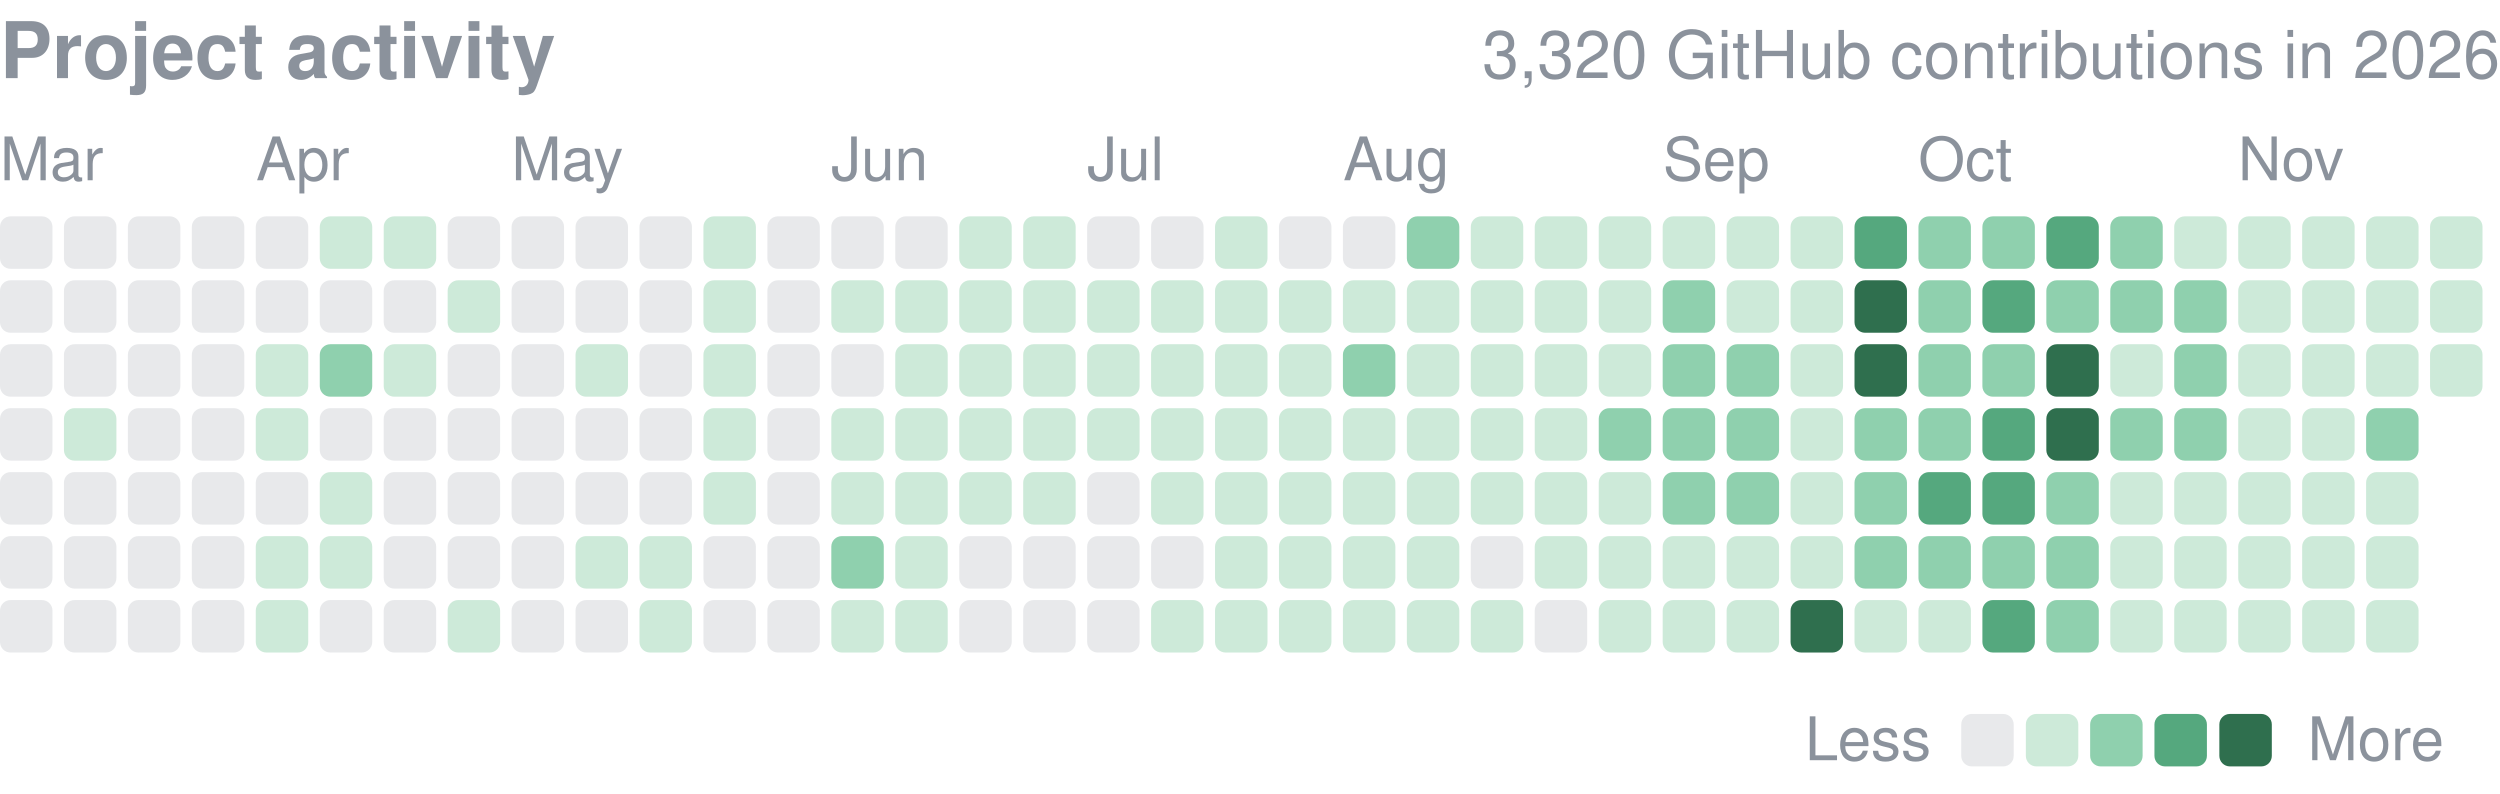
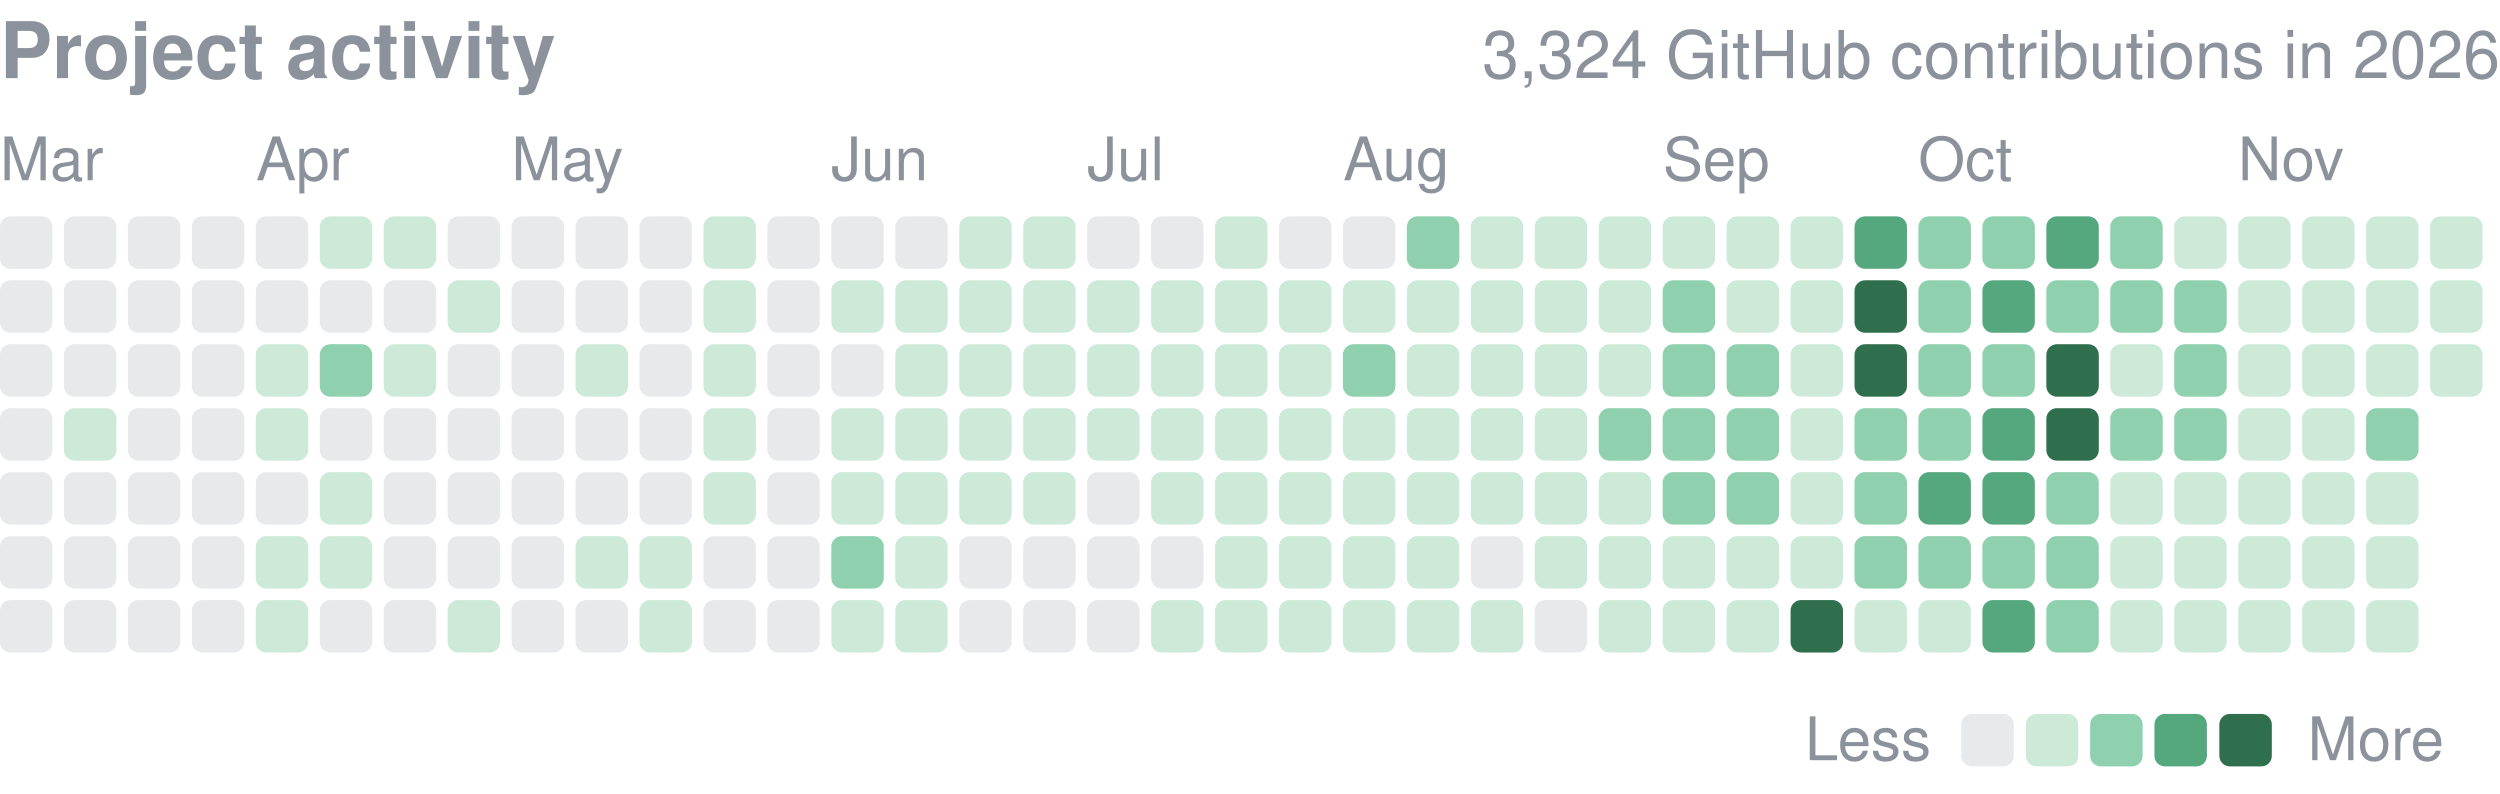
<svg xmlns="http://www.w3.org/2000/svg" width="416" height="132" viewBox="0 0 416 132" role="img" aria-label="yjinyoo GitHub contributions per day in 2026">
  <style>text{font-family:-apple-system,BlinkMacSystemFont,"Segoe UI",Helvetica,Arial,sans-serif}</style>
  <text x="0" y="13" font-size="13" font-weight="600" fill="#8b929c">Project activity</text>
-   <text x="416" y="13" font-size="11" fill="#8b929c" text-anchor="end">3,320 GitHub contributions in 2026</text>
+   <text x="416" y="13" font-size="11" fill="#8b929c" text-anchor="end">3,324 GitHub contributions in 2026</text>
  <text x="0.0" y="30" font-size="10" fill="#8b929c">Mar</text>
  <text x="42.6" y="30" font-size="10" fill="#8b929c">Apr</text>
  <text x="85.1" y="30" font-size="10" fill="#8b929c">May</text>
  <text x="138.3" y="30" font-size="10" fill="#8b929c">Jun</text>
  <text x="180.9" y="30" font-size="10" fill="#8b929c">Jul</text>
  <text x="223.5" y="30" font-size="10" fill="#8b929c">Aug</text>
  <text x="276.7" y="30" font-size="10" fill="#8b929c">Sep</text>
  <text x="319.2" y="30" font-size="10" fill="#8b929c">Oct</text>
  <text x="372.4" y="30" font-size="10" fill="#8b929c">Nov</text>
  <rect x="0.00" y="36.00" width="8.73" height="8.73" rx="1.75" fill="#8b929c" opacity="0.2" />
  <rect x="0.00" y="46.64" width="8.73" height="8.73" rx="1.75" fill="#8b929c" opacity="0.2" />
  <rect x="0.00" y="57.28" width="8.73" height="8.73" rx="1.75" fill="#8b929c" opacity="0.2" />
  <rect x="0.00" y="67.92" width="8.73" height="8.73" rx="1.75" fill="#8b929c" opacity="0.2" />
  <rect x="0.00" y="78.56" width="8.73" height="8.73" rx="1.75" fill="#8b929c" opacity="0.2" />
  <rect x="0.00" y="89.21" width="8.73" height="8.73" rx="1.75" fill="#8b929c" opacity="0.2" />
  <rect x="0.00" y="99.85" width="8.73" height="8.73" rx="1.75" fill="#8b929c" opacity="0.2" />
  <rect x="10.64" y="36.00" width="8.73" height="8.73" rx="1.75" fill="#8b929c" opacity="0.2" />
  <rect x="10.64" y="46.64" width="8.73" height="8.73" rx="1.75" fill="#8b929c" opacity="0.2" />
  <rect x="10.64" y="57.28" width="8.73" height="8.73" rx="1.75" fill="#8b929c" opacity="0.2" />
  <rect x="10.64" y="67.92" width="8.73" height="8.73" rx="1.75" fill="#cdead9" />
  <rect x="10.64" y="78.56" width="8.73" height="8.73" rx="1.75" fill="#8b929c" opacity="0.2" />
  <rect x="10.64" y="89.21" width="8.73" height="8.73" rx="1.75" fill="#8b929c" opacity="0.2" />
  <rect x="10.64" y="99.85" width="8.73" height="8.73" rx="1.75" fill="#8b929c" opacity="0.2" />
  <rect x="21.28" y="36.00" width="8.73" height="8.73" rx="1.75" fill="#8b929c" opacity="0.2" />
  <rect x="21.28" y="46.64" width="8.73" height="8.73" rx="1.75" fill="#8b929c" opacity="0.2" />
  <rect x="21.28" y="57.28" width="8.73" height="8.73" rx="1.75" fill="#8b929c" opacity="0.2" />
  <rect x="21.28" y="67.92" width="8.73" height="8.73" rx="1.75" fill="#8b929c" opacity="0.2" />
  <rect x="21.28" y="78.56" width="8.73" height="8.73" rx="1.75" fill="#8b929c" opacity="0.2" />
  <rect x="21.28" y="89.21" width="8.73" height="8.73" rx="1.75" fill="#8b929c" opacity="0.2" />
  <rect x="21.28" y="99.85" width="8.73" height="8.73" rx="1.75" fill="#8b929c" opacity="0.2" />
  <rect x="31.92" y="36.00" width="8.73" height="8.73" rx="1.75" fill="#8b929c" opacity="0.2" />
  <rect x="31.92" y="46.64" width="8.73" height="8.73" rx="1.75" fill="#8b929c" opacity="0.2" />
  <rect x="31.92" y="57.28" width="8.73" height="8.73" rx="1.75" fill="#8b929c" opacity="0.2" />
  <rect x="31.92" y="67.92" width="8.73" height="8.73" rx="1.75" fill="#8b929c" opacity="0.2" />
  <rect x="31.92" y="78.56" width="8.73" height="8.73" rx="1.75" fill="#8b929c" opacity="0.2" />
  <rect x="31.92" y="89.21" width="8.73" height="8.73" rx="1.75" fill="#8b929c" opacity="0.2" />
  <rect x="31.92" y="99.85" width="8.73" height="8.73" rx="1.75" fill="#8b929c" opacity="0.2" />
  <rect x="42.56" y="36.00" width="8.73" height="8.73" rx="1.75" fill="#8b929c" opacity="0.2" />
  <rect x="42.56" y="46.64" width="8.73" height="8.73" rx="1.75" fill="#8b929c" opacity="0.2" />
  <rect x="42.56" y="57.28" width="8.73" height="8.73" rx="1.75" fill="#cdead9" />
  <rect x="42.56" y="67.92" width="8.73" height="8.73" rx="1.75" fill="#cdead9" />
  <rect x="42.56" y="78.56" width="8.73" height="8.73" rx="1.75" fill="#8b929c" opacity="0.2" />
  <rect x="42.56" y="89.21" width="8.73" height="8.73" rx="1.75" fill="#cdead9" />
  <rect x="42.56" y="99.85" width="8.73" height="8.73" rx="1.75" fill="#cdead9" />
  <rect x="53.21" y="36.00" width="8.73" height="8.73" rx="1.75" fill="#cdead9" />
  <rect x="53.21" y="46.64" width="8.73" height="8.73" rx="1.75" fill="#8b929c" opacity="0.2" />
  <rect x="53.21" y="57.28" width="8.73" height="8.73" rx="1.75" fill="#8fd0ae" />
  <rect x="53.21" y="67.92" width="8.73" height="8.73" rx="1.75" fill="#8b929c" opacity="0.2" />
  <rect x="53.21" y="78.56" width="8.73" height="8.73" rx="1.75" fill="#cdead9" />
  <rect x="53.21" y="89.21" width="8.73" height="8.73" rx="1.75" fill="#cdead9" />
  <rect x="53.21" y="99.85" width="8.73" height="8.73" rx="1.75" fill="#8b929c" opacity="0.2" />
  <rect x="63.85" y="36.00" width="8.73" height="8.73" rx="1.75" fill="#cdead9" />
  <rect x="63.85" y="46.64" width="8.73" height="8.73" rx="1.75" fill="#8b929c" opacity="0.2" />
  <rect x="63.85" y="57.28" width="8.73" height="8.73" rx="1.75" fill="#cdead9" />
  <rect x="63.85" y="67.92" width="8.73" height="8.73" rx="1.75" fill="#8b929c" opacity="0.2" />
  <rect x="63.85" y="78.56" width="8.73" height="8.73" rx="1.75" fill="#8b929c" opacity="0.2" />
  <rect x="63.85" y="89.21" width="8.73" height="8.73" rx="1.75" fill="#8b929c" opacity="0.2" />
  <rect x="63.85" y="99.85" width="8.73" height="8.73" rx="1.75" fill="#8b929c" opacity="0.2" />
  <rect x="74.49" y="36.00" width="8.73" height="8.73" rx="1.75" fill="#8b929c" opacity="0.2" />
  <rect x="74.49" y="46.64" width="8.73" height="8.73" rx="1.75" fill="#cdead9" />
  <rect x="74.49" y="57.28" width="8.73" height="8.73" rx="1.75" fill="#8b929c" opacity="0.2" />
  <rect x="74.49" y="67.92" width="8.73" height="8.73" rx="1.75" fill="#8b929c" opacity="0.2" />
  <rect x="74.49" y="78.56" width="8.73" height="8.73" rx="1.75" fill="#8b929c" opacity="0.2" />
  <rect x="74.49" y="89.21" width="8.73" height="8.73" rx="1.75" fill="#8b929c" opacity="0.2" />
  <rect x="74.49" y="99.85" width="8.73" height="8.73" rx="1.75" fill="#cdead9" />
  <rect x="85.13" y="36.00" width="8.73" height="8.73" rx="1.75" fill="#8b929c" opacity="0.2" />
  <rect x="85.13" y="46.64" width="8.73" height="8.73" rx="1.75" fill="#8b929c" opacity="0.2" />
  <rect x="85.13" y="57.28" width="8.73" height="8.73" rx="1.75" fill="#8b929c" opacity="0.2" />
  <rect x="85.13" y="67.92" width="8.73" height="8.73" rx="1.75" fill="#8b929c" opacity="0.2" />
  <rect x="85.13" y="78.56" width="8.73" height="8.73" rx="1.75" fill="#8b929c" opacity="0.2" />
  <rect x="85.13" y="89.21" width="8.73" height="8.73" rx="1.75" fill="#8b929c" opacity="0.2" />
  <rect x="85.13" y="99.85" width="8.73" height="8.73" rx="1.75" fill="#8b929c" opacity="0.2" />
  <rect x="95.77" y="36.00" width="8.73" height="8.73" rx="1.75" fill="#8b929c" opacity="0.2" />
  <rect x="95.77" y="46.64" width="8.73" height="8.73" rx="1.75" fill="#8b929c" opacity="0.2" />
  <rect x="95.77" y="57.28" width="8.73" height="8.73" rx="1.75" fill="#cdead9" />
  <rect x="95.77" y="67.92" width="8.73" height="8.73" rx="1.75" fill="#8b929c" opacity="0.2" />
  <rect x="95.77" y="78.56" width="8.73" height="8.73" rx="1.75" fill="#8b929c" opacity="0.2" />
  <rect x="95.77" y="89.21" width="8.73" height="8.73" rx="1.75" fill="#cdead9" />
  <rect x="95.77" y="99.85" width="8.73" height="8.73" rx="1.75" fill="#8b929c" opacity="0.2" />
  <rect x="106.41" y="36.00" width="8.73" height="8.73" rx="1.75" fill="#8b929c" opacity="0.2" />
  <rect x="106.41" y="46.64" width="8.73" height="8.73" rx="1.75" fill="#8b929c" opacity="0.2" />
  <rect x="106.41" y="57.28" width="8.73" height="8.73" rx="1.75" fill="#8b929c" opacity="0.2" />
  <rect x="106.41" y="67.92" width="8.73" height="8.73" rx="1.75" fill="#8b929c" opacity="0.2" />
  <rect x="106.41" y="78.56" width="8.73" height="8.73" rx="1.75" fill="#8b929c" opacity="0.2" />
  <rect x="106.41" y="89.21" width="8.73" height="8.73" rx="1.75" fill="#cdead9" />
  <rect x="106.41" y="99.85" width="8.73" height="8.73" rx="1.75" fill="#cdead9" />
  <rect x="117.05" y="36.00" width="8.73" height="8.73" rx="1.75" fill="#cdead9" />
  <rect x="117.05" y="46.64" width="8.73" height="8.73" rx="1.75" fill="#cdead9" />
  <rect x="117.05" y="57.28" width="8.73" height="8.73" rx="1.75" fill="#cdead9" />
  <rect x="117.05" y="67.92" width="8.73" height="8.73" rx="1.75" fill="#cdead9" />
  <rect x="117.05" y="78.56" width="8.73" height="8.73" rx="1.75" fill="#cdead9" />
  <rect x="117.05" y="89.21" width="8.73" height="8.73" rx="1.75" fill="#8b929c" opacity="0.2" />
  <rect x="117.05" y="99.85" width="8.73" height="8.73" rx="1.75" fill="#8b929c" opacity="0.2" />
  <rect x="127.69" y="36.00" width="8.73" height="8.73" rx="1.75" fill="#8b929c" opacity="0.2" />
  <rect x="127.69" y="46.64" width="8.73" height="8.73" rx="1.75" fill="#8b929c" opacity="0.2" />
  <rect x="127.69" y="57.28" width="8.73" height="8.73" rx="1.75" fill="#8b929c" opacity="0.2" />
  <rect x="127.69" y="67.92" width="8.73" height="8.73" rx="1.75" fill="#8b929c" opacity="0.2" />
  <rect x="127.69" y="78.56" width="8.73" height="8.73" rx="1.75" fill="#8b929c" opacity="0.2" />
  <rect x="127.69" y="89.21" width="8.73" height="8.73" rx="1.75" fill="#8b929c" opacity="0.2" />
  <rect x="127.69" y="99.85" width="8.73" height="8.73" rx="1.75" fill="#8b929c" opacity="0.2" />
  <rect x="138.33" y="36.00" width="8.73" height="8.73" rx="1.75" fill="#8b929c" opacity="0.2" />
  <rect x="138.33" y="46.64" width="8.73" height="8.73" rx="1.75" fill="#cdead9" />
  <rect x="138.33" y="57.28" width="8.73" height="8.73" rx="1.75" fill="#8b929c" opacity="0.2" />
  <rect x="138.33" y="67.92" width="8.73" height="8.73" rx="1.75" fill="#cdead9" />
  <rect x="138.33" y="78.56" width="8.73" height="8.73" rx="1.75" fill="#cdead9" />
  <rect x="138.33" y="89.21" width="8.73" height="8.73" rx="1.75" fill="#8fd0ae" />
  <rect x="138.33" y="99.85" width="8.73" height="8.73" rx="1.75" fill="#cdead9" />
  <rect x="148.97" y="36.00" width="8.73" height="8.73" rx="1.75" fill="#8b929c" opacity="0.2" />
  <rect x="148.97" y="46.64" width="8.73" height="8.73" rx="1.75" fill="#cdead9" />
  <rect x="148.97" y="57.28" width="8.73" height="8.73" rx="1.75" fill="#cdead9" />
  <rect x="148.97" y="67.92" width="8.73" height="8.73" rx="1.75" fill="#cdead9" />
  <rect x="148.97" y="78.56" width="8.73" height="8.73" rx="1.75" fill="#cdead9" />
  <rect x="148.97" y="89.21" width="8.73" height="8.73" rx="1.75" fill="#cdead9" />
  <rect x="148.97" y="99.85" width="8.73" height="8.73" rx="1.75" fill="#cdead9" />
  <rect x="159.62" y="36.00" width="8.73" height="8.73" rx="1.75" fill="#cdead9" />
  <rect x="159.62" y="46.64" width="8.73" height="8.73" rx="1.75" fill="#cdead9" />
  <rect x="159.62" y="57.28" width="8.73" height="8.73" rx="1.75" fill="#cdead9" />
  <rect x="159.62" y="67.92" width="8.73" height="8.73" rx="1.75" fill="#cdead9" />
  <rect x="159.62" y="78.56" width="8.73" height="8.73" rx="1.75" fill="#cdead9" />
  <rect x="159.62" y="89.21" width="8.73" height="8.73" rx="1.75" fill="#8b929c" opacity="0.2" />
  <rect x="159.62" y="99.85" width="8.73" height="8.73" rx="1.75" fill="#8b929c" opacity="0.2" />
  <rect x="170.26" y="36.00" width="8.73" height="8.73" rx="1.75" fill="#cdead9" />
  <rect x="170.26" y="46.64" width="8.73" height="8.73" rx="1.75" fill="#cdead9" />
  <rect x="170.26" y="57.28" width="8.73" height="8.73" rx="1.75" fill="#cdead9" />
  <rect x="170.26" y="67.92" width="8.73" height="8.73" rx="1.75" fill="#cdead9" />
  <rect x="170.26" y="78.56" width="8.73" height="8.73" rx="1.75" fill="#cdead9" />
  <rect x="170.26" y="89.21" width="8.73" height="8.73" rx="1.75" fill="#8b929c" opacity="0.2" />
  <rect x="170.26" y="99.85" width="8.73" height="8.73" rx="1.75" fill="#8b929c" opacity="0.2" />
  <rect x="180.90" y="36.00" width="8.73" height="8.73" rx="1.75" fill="#8b929c" opacity="0.2" />
  <rect x="180.90" y="46.64" width="8.73" height="8.73" rx="1.75" fill="#cdead9" />
  <rect x="180.90" y="57.28" width="8.73" height="8.73" rx="1.75" fill="#cdead9" />
  <rect x="180.90" y="67.92" width="8.73" height="8.73" rx="1.75" fill="#cdead9" />
  <rect x="180.90" y="78.56" width="8.73" height="8.73" rx="1.75" fill="#8b929c" opacity="0.2" />
  <rect x="180.90" y="89.21" width="8.73" height="8.73" rx="1.75" fill="#8b929c" opacity="0.2" />
  <rect x="180.90" y="99.85" width="8.73" height="8.73" rx="1.75" fill="#8b929c" opacity="0.2" />
  <rect x="191.54" y="36.00" width="8.73" height="8.73" rx="1.75" fill="#8b929c" opacity="0.2" />
  <rect x="191.54" y="46.64" width="8.73" height="8.73" rx="1.75" fill="#cdead9" />
  <rect x="191.54" y="57.28" width="8.73" height="8.73" rx="1.75" fill="#cdead9" />
  <rect x="191.54" y="67.92" width="8.73" height="8.73" rx="1.75" fill="#cdead9" />
  <rect x="191.54" y="78.56" width="8.73" height="8.73" rx="1.75" fill="#cdead9" />
  <rect x="191.54" y="89.21" width="8.73" height="8.73" rx="1.75" fill="#8b929c" opacity="0.2" />
  <rect x="191.54" y="99.85" width="8.73" height="8.73" rx="1.75" fill="#cdead9" />
  <rect x="202.18" y="36.00" width="8.73" height="8.73" rx="1.75" fill="#cdead9" />
  <rect x="202.18" y="46.64" width="8.73" height="8.73" rx="1.75" fill="#cdead9" />
  <rect x="202.18" y="57.28" width="8.73" height="8.73" rx="1.75" fill="#cdead9" />
  <rect x="202.18" y="67.92" width="8.73" height="8.73" rx="1.75" fill="#cdead9" />
  <rect x="202.18" y="78.56" width="8.73" height="8.73" rx="1.75" fill="#cdead9" />
  <rect x="202.18" y="89.21" width="8.73" height="8.73" rx="1.75" fill="#cdead9" />
  <rect x="202.18" y="99.85" width="8.73" height="8.73" rx="1.75" fill="#cdead9" />
  <rect x="212.82" y="36.00" width="8.73" height="8.73" rx="1.75" fill="#8b929c" opacity="0.2" />
  <rect x="212.82" y="46.64" width="8.73" height="8.73" rx="1.75" fill="#cdead9" />
  <rect x="212.82" y="57.28" width="8.73" height="8.73" rx="1.75" fill="#cdead9" />
  <rect x="212.82" y="67.92" width="8.73" height="8.73" rx="1.75" fill="#cdead9" />
  <rect x="212.82" y="78.56" width="8.73" height="8.73" rx="1.75" fill="#cdead9" />
  <rect x="212.82" y="89.21" width="8.73" height="8.73" rx="1.75" fill="#cdead9" />
  <rect x="212.82" y="99.85" width="8.73" height="8.73" rx="1.75" fill="#cdead9" />
  <rect x="223.46" y="36.00" width="8.73" height="8.73" rx="1.75" fill="#8b929c" opacity="0.2" />
  <rect x="223.46" y="46.64" width="8.73" height="8.73" rx="1.75" fill="#cdead9" />
  <rect x="223.46" y="57.28" width="8.73" height="8.73" rx="1.75" fill="#8fd0ae" />
  <rect x="223.46" y="67.92" width="8.73" height="8.73" rx="1.75" fill="#cdead9" />
  <rect x="223.46" y="78.56" width="8.73" height="8.73" rx="1.75" fill="#cdead9" />
  <rect x="223.46" y="89.21" width="8.73" height="8.73" rx="1.75" fill="#cdead9" />
  <rect x="223.46" y="99.85" width="8.73" height="8.73" rx="1.75" fill="#cdead9" />
  <rect x="234.10" y="36.00" width="8.73" height="8.73" rx="1.75" fill="#8fd0ae" />
  <rect x="234.10" y="46.64" width="8.73" height="8.73" rx="1.75" fill="#cdead9" />
  <rect x="234.10" y="57.28" width="8.73" height="8.73" rx="1.75" fill="#cdead9" />
  <rect x="234.10" y="67.92" width="8.73" height="8.73" rx="1.75" fill="#cdead9" />
  <rect x="234.10" y="78.56" width="8.73" height="8.73" rx="1.75" fill="#cdead9" />
  <rect x="234.10" y="89.21" width="8.73" height="8.73" rx="1.75" fill="#cdead9" />
  <rect x="234.10" y="99.85" width="8.73" height="8.73" rx="1.75" fill="#cdead9" />
  <rect x="244.74" y="36.00" width="8.73" height="8.73" rx="1.75" fill="#cdead9" />
  <rect x="244.74" y="46.64" width="8.73" height="8.73" rx="1.75" fill="#cdead9" />
  <rect x="244.74" y="57.28" width="8.73" height="8.73" rx="1.75" fill="#cdead9" />
  <rect x="244.74" y="67.92" width="8.73" height="8.73" rx="1.75" fill="#cdead9" />
  <rect x="244.74" y="78.56" width="8.73" height="8.73" rx="1.75" fill="#cdead9" />
  <rect x="244.74" y="89.21" width="8.73" height="8.73" rx="1.75" fill="#8b929c" opacity="0.2" />
  <rect x="244.74" y="99.85" width="8.73" height="8.73" rx="1.75" fill="#cdead9" />
  <rect x="255.38" y="36.00" width="8.73" height="8.73" rx="1.75" fill="#cdead9" />
  <rect x="255.38" y="46.64" width="8.73" height="8.73" rx="1.75" fill="#cdead9" />
  <rect x="255.38" y="57.28" width="8.73" height="8.73" rx="1.75" fill="#cdead9" />
  <rect x="255.38" y="67.92" width="8.73" height="8.73" rx="1.75" fill="#cdead9" />
  <rect x="255.38" y="78.56" width="8.73" height="8.73" rx="1.75" fill="#cdead9" />
  <rect x="255.38" y="89.21" width="8.73" height="8.73" rx="1.75" fill="#cdead9" />
  <rect x="255.38" y="99.85" width="8.73" height="8.73" rx="1.75" fill="#8b929c" opacity="0.2" />
  <rect x="266.03" y="36.00" width="8.73" height="8.73" rx="1.75" fill="#cdead9" />
  <rect x="266.03" y="46.64" width="8.73" height="8.73" rx="1.75" fill="#cdead9" />
  <rect x="266.03" y="57.28" width="8.73" height="8.73" rx="1.75" fill="#cdead9" />
  <rect x="266.03" y="67.92" width="8.73" height="8.73" rx="1.75" fill="#8fd0ae" />
  <rect x="266.03" y="78.56" width="8.73" height="8.73" rx="1.75" fill="#cdead9" />
  <rect x="266.03" y="89.21" width="8.73" height="8.73" rx="1.75" fill="#cdead9" />
  <rect x="266.03" y="99.85" width="8.73" height="8.73" rx="1.75" fill="#cdead9" />
  <rect x="276.67" y="36.00" width="8.73" height="8.73" rx="1.75" fill="#cdead9" />
  <rect x="276.67" y="46.64" width="8.73" height="8.73" rx="1.75" fill="#8fd0ae" />
  <rect x="276.67" y="57.28" width="8.73" height="8.73" rx="1.75" fill="#8fd0ae" />
  <rect x="276.67" y="67.92" width="8.73" height="8.73" rx="1.75" fill="#8fd0ae" />
  <rect x="276.67" y="78.56" width="8.73" height="8.73" rx="1.75" fill="#8fd0ae" />
  <rect x="276.67" y="89.21" width="8.73" height="8.73" rx="1.75" fill="#cdead9" />
  <rect x="276.67" y="99.85" width="8.73" height="8.73" rx="1.75" fill="#cdead9" />
  <rect x="287.31" y="36.00" width="8.73" height="8.73" rx="1.75" fill="#cdead9" />
  <rect x="287.31" y="46.64" width="8.73" height="8.73" rx="1.75" fill="#cdead9" />
  <rect x="287.31" y="57.28" width="8.73" height="8.73" rx="1.75" fill="#8fd0ae" />
  <rect x="287.31" y="67.92" width="8.73" height="8.73" rx="1.75" fill="#8fd0ae" />
  <rect x="287.31" y="78.56" width="8.73" height="8.73" rx="1.75" fill="#8fd0ae" />
  <rect x="287.31" y="89.21" width="8.73" height="8.73" rx="1.75" fill="#cdead9" />
  <rect x="287.31" y="99.85" width="8.73" height="8.73" rx="1.75" fill="#cdead9" />
  <rect x="297.95" y="36.00" width="8.73" height="8.73" rx="1.75" fill="#cdead9" />
  <rect x="297.95" y="46.64" width="8.73" height="8.73" rx="1.75" fill="#cdead9" />
  <rect x="297.95" y="57.28" width="8.73" height="8.73" rx="1.75" fill="#cdead9" />
  <rect x="297.95" y="67.92" width="8.73" height="8.73" rx="1.75" fill="#cdead9" />
  <rect x="297.95" y="78.56" width="8.73" height="8.73" rx="1.75" fill="#cdead9" />
  <rect x="297.95" y="89.21" width="8.73" height="8.73" rx="1.75" fill="#cdead9" />
  <rect x="297.95" y="99.85" width="8.73" height="8.73" rx="1.75" fill="#2f6f4e" />
  <rect x="308.59" y="36.00" width="8.73" height="8.73" rx="1.75" fill="#55a87e" />
  <rect x="308.59" y="46.64" width="8.73" height="8.73" rx="1.75" fill="#2f6f4e" />
  <rect x="308.59" y="57.28" width="8.73" height="8.73" rx="1.75" fill="#2f6f4e" />
  <rect x="308.59" y="67.92" width="8.73" height="8.73" rx="1.75" fill="#8fd0ae" />
  <rect x="308.59" y="78.56" width="8.73" height="8.73" rx="1.75" fill="#8fd0ae" />
  <rect x="308.59" y="89.21" width="8.73" height="8.73" rx="1.75" fill="#8fd0ae" />
  <rect x="308.59" y="99.85" width="8.73" height="8.73" rx="1.75" fill="#cdead9" />
  <rect x="319.23" y="36.00" width="8.73" height="8.73" rx="1.75" fill="#8fd0ae" />
  <rect x="319.23" y="46.64" width="8.73" height="8.73" rx="1.75" fill="#8fd0ae" />
  <rect x="319.23" y="57.28" width="8.73" height="8.73" rx="1.75" fill="#8fd0ae" />
  <rect x="319.23" y="67.92" width="8.73" height="8.73" rx="1.75" fill="#8fd0ae" />
  <rect x="319.23" y="78.56" width="8.73" height="8.73" rx="1.75" fill="#55a87e" />
  <rect x="319.23" y="89.21" width="8.73" height="8.73" rx="1.75" fill="#8fd0ae" />
  <rect x="319.23" y="99.85" width="8.73" height="8.73" rx="1.75" fill="#cdead9" />
  <rect x="329.87" y="36.00" width="8.73" height="8.73" rx="1.75" fill="#8fd0ae" />
  <rect x="329.87" y="46.64" width="8.73" height="8.73" rx="1.75" fill="#55a87e" />
  <rect x="329.87" y="57.28" width="8.73" height="8.73" rx="1.75" fill="#8fd0ae" />
  <rect x="329.87" y="67.92" width="8.73" height="8.73" rx="1.75" fill="#55a87e" />
  <rect x="329.87" y="78.56" width="8.73" height="8.73" rx="1.75" fill="#55a87e" />
  <rect x="329.87" y="89.21" width="8.73" height="8.73" rx="1.75" fill="#8fd0ae" />
  <rect x="329.87" y="99.85" width="8.73" height="8.73" rx="1.75" fill="#55a87e" />
  <rect x="340.51" y="36.00" width="8.73" height="8.73" rx="1.75" fill="#55a87e" />
  <rect x="340.51" y="46.64" width="8.73" height="8.73" rx="1.75" fill="#8fd0ae" />
  <rect x="340.51" y="57.28" width="8.73" height="8.73" rx="1.75" fill="#2f6f4e" />
  <rect x="340.51" y="67.92" width="8.73" height="8.73" rx="1.75" fill="#2f6f4e" />
  <rect x="340.51" y="78.56" width="8.73" height="8.73" rx="1.75" fill="#8fd0ae" />
  <rect x="340.51" y="89.21" width="8.73" height="8.73" rx="1.75" fill="#8fd0ae" />
  <rect x="340.51" y="99.85" width="8.73" height="8.73" rx="1.75" fill="#8fd0ae" />
  <rect x="351.15" y="36.00" width="8.73" height="8.73" rx="1.75" fill="#8fd0ae" />
  <rect x="351.15" y="46.64" width="8.73" height="8.73" rx="1.75" fill="#8fd0ae" />
  <rect x="351.15" y="57.28" width="8.73" height="8.73" rx="1.75" fill="#cdead9" />
  <rect x="351.15" y="67.92" width="8.73" height="8.73" rx="1.75" fill="#8fd0ae" />
  <rect x="351.15" y="78.56" width="8.73" height="8.73" rx="1.75" fill="#cdead9" />
  <rect x="351.15" y="89.21" width="8.73" height="8.73" rx="1.75" fill="#cdead9" />
  <rect x="351.15" y="99.85" width="8.73" height="8.73" rx="1.75" fill="#cdead9" />
  <rect x="361.79" y="36.00" width="8.73" height="8.73" rx="1.75" fill="#cdead9" />
  <rect x="361.79" y="46.64" width="8.73" height="8.73" rx="1.75" fill="#8fd0ae" />
  <rect x="361.79" y="57.28" width="8.73" height="8.73" rx="1.75" fill="#8fd0ae" />
  <rect x="361.79" y="67.92" width="8.73" height="8.73" rx="1.75" fill="#8fd0ae" />
  <rect x="361.79" y="78.56" width="8.73" height="8.73" rx="1.75" fill="#cdead9" />
  <rect x="361.79" y="89.21" width="8.73" height="8.73" rx="1.75" fill="#cdead9" />
  <rect x="361.79" y="99.85" width="8.73" height="8.73" rx="1.75" fill="#cdead9" />
  <rect x="372.44" y="36.00" width="8.73" height="8.73" rx="1.75" fill="#cdead9" />
  <rect x="372.44" y="46.64" width="8.73" height="8.73" rx="1.75" fill="#cdead9" />
  <rect x="372.44" y="57.28" width="8.73" height="8.73" rx="1.75" fill="#cdead9" />
  <rect x="372.44" y="67.92" width="8.73" height="8.73" rx="1.75" fill="#cdead9" />
  <rect x="372.44" y="78.56" width="8.73" height="8.73" rx="1.75" fill="#cdead9" />
  <rect x="372.44" y="89.21" width="8.73" height="8.73" rx="1.75" fill="#cdead9" />
  <rect x="372.44" y="99.85" width="8.73" height="8.73" rx="1.75" fill="#cdead9" />
  <rect x="383.08" y="36.00" width="8.73" height="8.73" rx="1.75" fill="#cdead9" />
  <rect x="383.08" y="46.64" width="8.73" height="8.73" rx="1.75" fill="#cdead9" />
  <rect x="383.08" y="57.28" width="8.73" height="8.73" rx="1.75" fill="#cdead9" />
  <rect x="383.08" y="67.92" width="8.73" height="8.73" rx="1.75" fill="#cdead9" />
  <rect x="383.08" y="78.56" width="8.73" height="8.73" rx="1.75" fill="#cdead9" />
  <rect x="383.08" y="89.21" width="8.73" height="8.73" rx="1.75" fill="#cdead9" />
  <rect x="383.08" y="99.85" width="8.73" height="8.73" rx="1.75" fill="#cdead9" />
  <rect x="393.72" y="36.00" width="8.73" height="8.73" rx="1.75" fill="#cdead9" />
  <rect x="393.72" y="46.64" width="8.73" height="8.73" rx="1.75" fill="#cdead9" />
  <rect x="393.72" y="57.28" width="8.73" height="8.73" rx="1.75" fill="#cdead9" />
  <rect x="393.72" y="67.92" width="8.73" height="8.73" rx="1.75" fill="#8fd0ae" />
  <rect x="393.72" y="78.56" width="8.73" height="8.73" rx="1.75" fill="#cdead9" />
  <rect x="393.72" y="89.21" width="8.73" height="8.73" rx="1.75" fill="#cdead9" />
  <rect x="393.72" y="99.85" width="8.73" height="8.73" rx="1.75" fill="#cdead9" />
  <rect x="404.36" y="36.00" width="8.73" height="8.73" rx="1.75" fill="#cdead9" />
  <rect x="404.36" y="46.64" width="8.73" height="8.73" rx="1.75" fill="#cdead9" />
  <rect x="404.36" y="57.28" width="8.73" height="8.73" rx="1.75" fill="#cdead9" />
  <text x="300.35" y="126.5" font-size="10" fill="#8b929c">Less</text>
  <rect x="326.35" y="118.8" width="8.73" height="8.73" rx="1.75" fill="#8b929c" opacity="0.2" />
  <rect x="337.1" y="118.8" width="8.73" height="8.73" rx="1.75" fill="#cdead9" />
  <rect x="347.8" y="118.8" width="8.73" height="8.73" rx="1.75" fill="#8fd0ae" />
  <rect x="358.5" y="118.8" width="8.73" height="8.73" rx="1.75" fill="#55a87e" />
  <rect x="369.3" y="118.8" width="8.73" height="8.73" rx="1.75" fill="#2f6f4e" />
  <text x="384.0" y="126.5" font-size="10" fill="#8b929c">More</text>
</svg>
